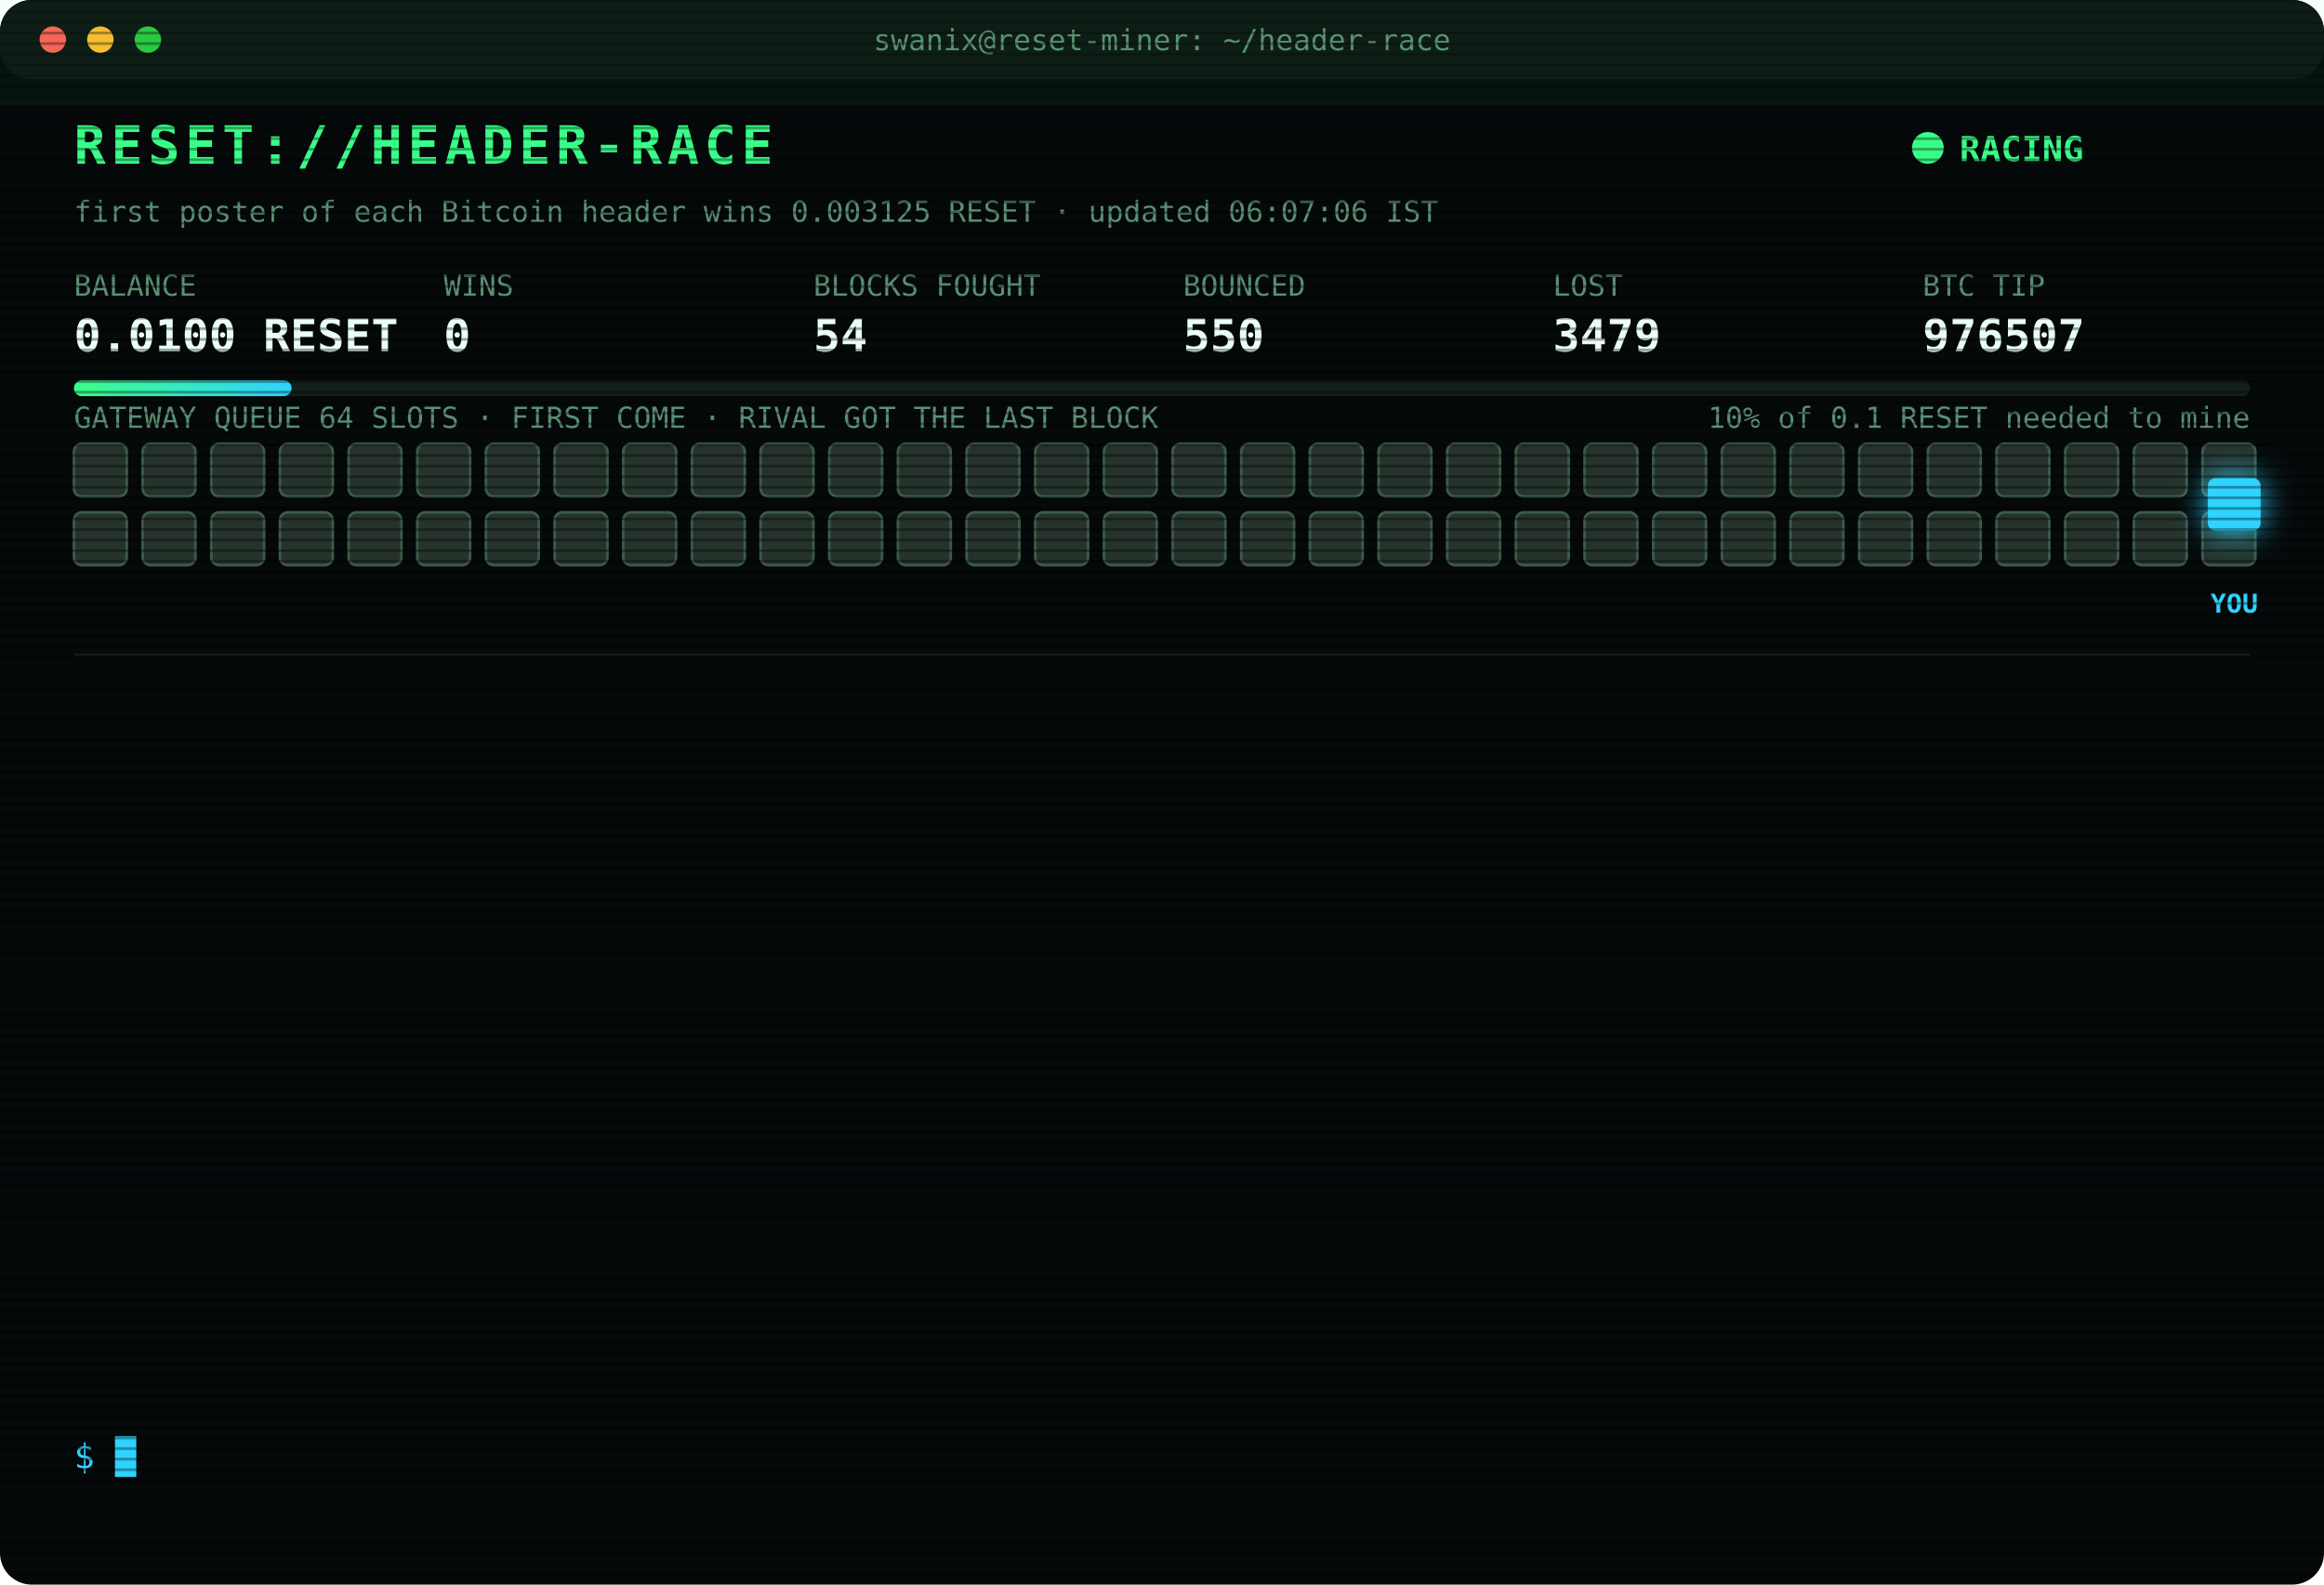
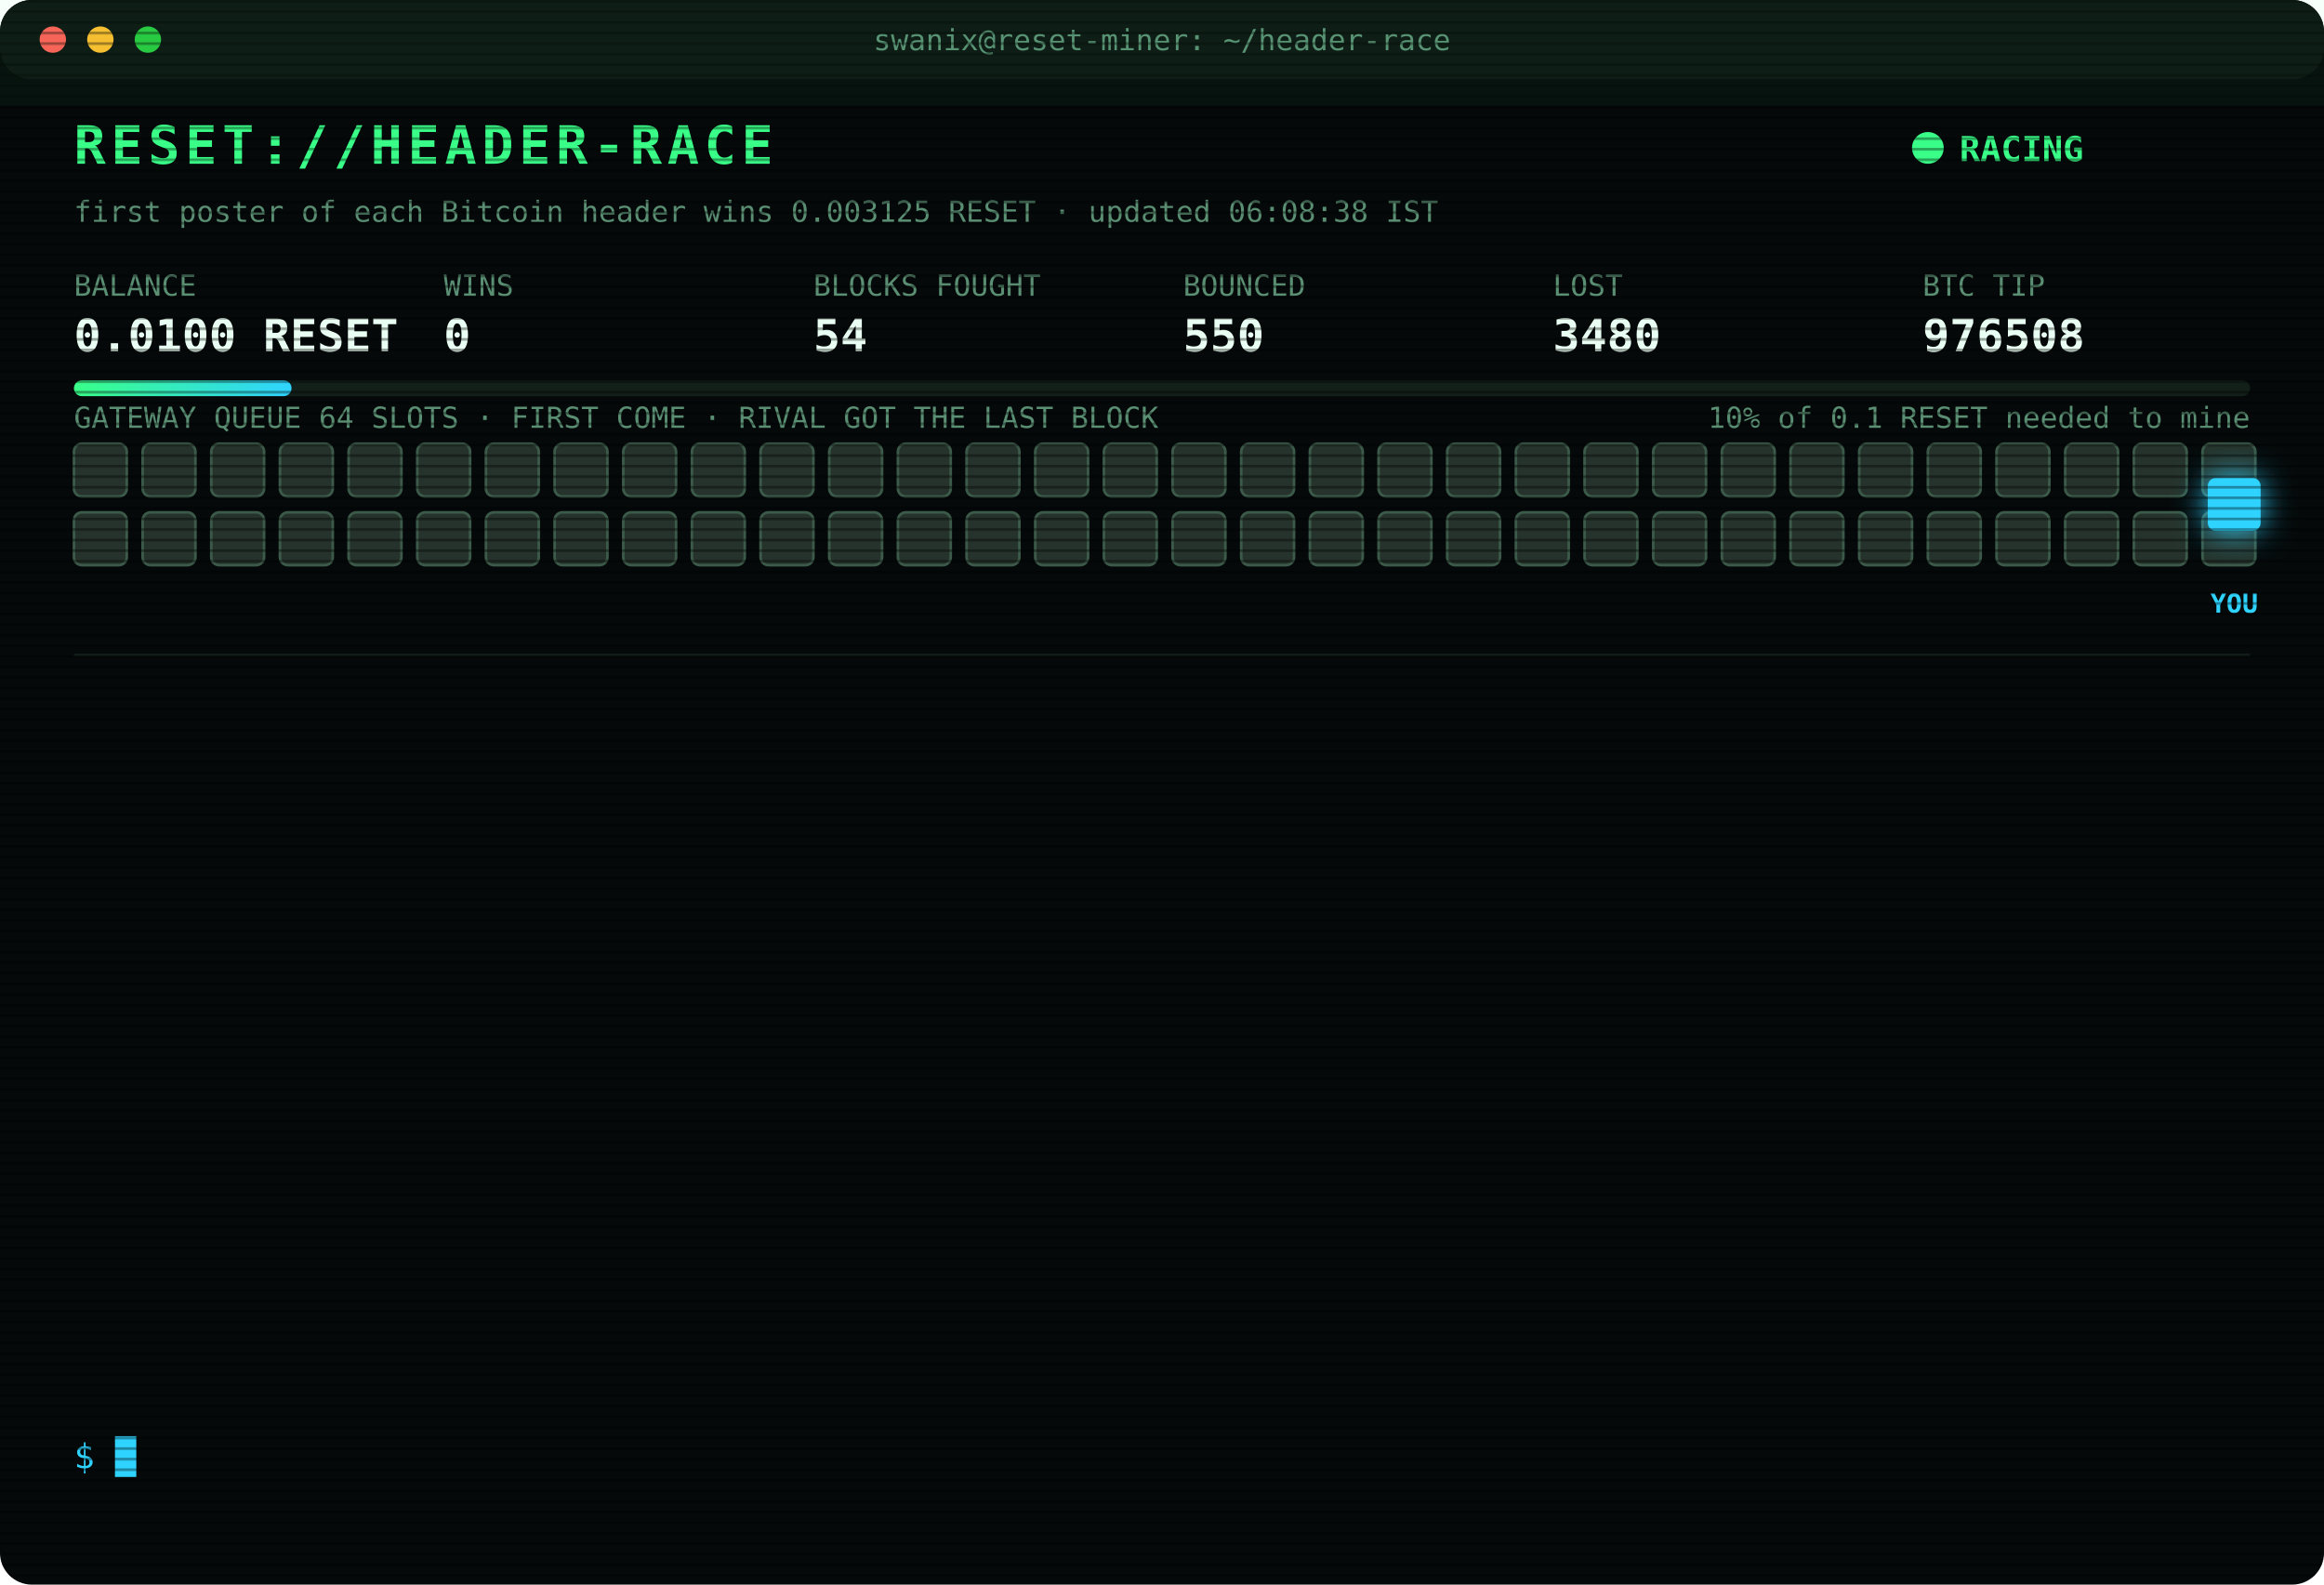
<svg xmlns="http://www.w3.org/2000/svg" width="880" height="600" viewBox="0 0 880 600" font-family="ui-monospace,SFMono-Regular,Menlo,Consolas,monospace">
  <style>
text{font-size:13px;fill:#7CFFB2}
.title{font-size:20px;font-weight:700;fill:#39FF88;letter-spacing:2px;animation:glitch 3s infinite steps(1)}
.sub{fill:#2fd3ff}.k{fill:#5a8f73;font-size:11px}.v{font-size:17px;font-weight:700;fill:#eafff3}
.ts{fill:#3f6b56}.boot{fill:#2fd3ff}.dim{fill:#5a8f73}.bad{fill:#ff4d6d}.warn{fill:#ffd23f}.mag{fill:#ff5cf0}.win{fill:#39FF88;font-weight:700}
.tag{font-size:10px;fill:#2fd3ff;font-weight:700}
.rival{fill:#26332c;stroke:#3c5a49;animation:jam 1.2s infinite alternate}
.idle{fill:#141c18;stroke:#22302a;animation:breathe 4s infinite}
.me{fill:#2fd3ff;filter:drop-shadow(0 0 6px #2fd3ff)}
.hover{animation:nudge 1.1s infinite ease-in-out}.bounce{animation:kick 1.4s infinite}
.ln{opacity:0;animation:in .4s forwards}
.cur{animation:blink 1s infinite steps(1)}
.scan{animation:scan 6s infinite linear}
.led{animation:blink 1.4s infinite}
@keyframes in{from{opacity:0;transform:translateX(-6px)}to{opacity:1;transform:none}}
@keyframes blink{50%{opacity:0}}
@keyframes jam{to{fill:#33463b}}
@keyframes breathe{50%{opacity:.4}}
@keyframes nudge{50%{transform:translateX(-10px)}}
@keyframes kick{0%,100%{transform:none}30%{transform:translateX(-14px)}55%{transform:translateX(10px) translateY(-6px)}}
@keyframes glitch{0%,92%{transform:none}93%{transform:translateX(2px);fill:#ff4d6d}95%{transform:translateX(-2px);fill:#2fd3ff}97%{transform:none}}
@keyframes scan{from{transform:translateY(-40px)}to{transform:translateY(600px)}}
</style>
  <defs>
    <pattern id="sl" width="4" height="4" patternUnits="userSpaceOnUse">
      <rect width="4" height="1" fill="#000" opacity=".35" />
    </pattern>
    <linearGradient id="bar">
      <stop offset="0" stop-color="#39FF88" />
      <stop offset="1" stop-color="#2fd3ff" />
    </linearGradient>
  </defs>
  <rect width="880" height="600" rx="12" fill="#05090a" />
  <rect width="880" height="30" rx="12" fill="#0d1512" />
  <circle cx="20" cy="15" r="5" fill="#ff5f57" />
  <circle cx="38" cy="15" r="5" fill="#febc2e" />
  <circle cx="56" cy="15" r="5" fill="#28c840" />
  <text x="440" y="19" text-anchor="middle" class="k">swanix@reset-miner: ~/header-race</text>
  <text x="28" y="62" class="title">RESET://HEADER-RACE</text>
  <circle class="led" cx="730" cy="56" r="6" fill="#39FF88" />
  <text x="742" y="61" class="win">RACING</text>
-   <text x="28" y="84" class="k">first poster of each Bitcoin header wins 0.003125 RESET · updated 06:07:06 IST</text>
+   <text x="28" y="84" class="k">first poster of each Bitcoin header wins 0.003125 RESET · updated 06:08:38 IST</text>
  <text x="28" y="112" class="k">BALANCE</text>
  <text x="28" y="133" class="v">0.0100 RESET</text>
  <text x="168" y="112" class="k">WINS</text>
  <text x="168" y="133" class="v">0</text>
  <text x="308" y="112" class="k">BLOCKS FOUGHT</text>
  <text x="308" y="133" class="v">54</text>
  <text x="448" y="112" class="k">BOUNCED</text>
  <text x="448" y="133" class="v">550</text>
  <text x="588" y="112" class="k">LOST</text>
-   <text x="588" y="133" class="v">3479</text>
+   <text x="588" y="133" class="v">3480</text>
  <text x="728" y="112" class="k">BTC TIP</text>
-   <text x="728" y="133" class="v">976507</text>
+   <text x="728" y="133" class="v">976508</text>
  <rect x="28" y="144" width="824" height="6" rx="3" fill="#13201a" />
  <rect x="28" y="144" width="82.4" height="6" rx="3" fill="url(#bar)" />
  <text x="852" y="162" text-anchor="end" class="k">10% of 0.1 RESET needed to mine</text>
  <text x="28" y="162" class="k">GATEWAY QUEUE 64 SLOTS · FIRST COME · RIVAL GOT THE LAST BLOCK</text>
  <rect class="rival" x="28" y="168" width="20" height="20" rx="3" style="animation-delay:0.00s" />
  <rect class="rival" x="54" y="168" width="20" height="20" rx="3" style="animation-delay:0.05s" />
  <rect class="rival" x="80" y="168" width="20" height="20" rx="3" style="animation-delay:0.10s" />
  <rect class="rival" x="106" y="168" width="20" height="20" rx="3" style="animation-delay:0.15s" />
  <rect class="rival" x="132" y="168" width="20" height="20" rx="3" style="animation-delay:0.20s" />
  <rect class="rival" x="158" y="168" width="20" height="20" rx="3" style="animation-delay:0.25s" />
  <rect class="rival" x="184" y="168" width="20" height="20" rx="3" style="animation-delay:0.30s" />
  <rect class="rival" x="210" y="168" width="20" height="20" rx="3" style="animation-delay:0.35s" />
  <rect class="rival" x="236" y="168" width="20" height="20" rx="3" style="animation-delay:0.40s" />
  <rect class="rival" x="262" y="168" width="20" height="20" rx="3" style="animation-delay:0.45s" />
  <rect class="rival" x="288" y="168" width="20" height="20" rx="3" style="animation-delay:0.50s" />
  <rect class="rival" x="314" y="168" width="20" height="20" rx="3" style="animation-delay:0.55s" />
  <rect class="rival" x="340" y="168" width="20" height="20" rx="3" style="animation-delay:0.60s" />
  <rect class="rival" x="366" y="168" width="20" height="20" rx="3" style="animation-delay:0.65s" />
  <rect class="rival" x="392" y="168" width="20" height="20" rx="3" style="animation-delay:0.70s" />
  <rect class="rival" x="418" y="168" width="20" height="20" rx="3" style="animation-delay:0.75s" />
  <rect class="rival" x="444" y="168" width="20" height="20" rx="3" style="animation-delay:0.80s" />
  <rect class="rival" x="470" y="168" width="20" height="20" rx="3" style="animation-delay:0.85s" />
  <rect class="rival" x="496" y="168" width="20" height="20" rx="3" style="animation-delay:0.90s" />
  <rect class="rival" x="522" y="168" width="20" height="20" rx="3" style="animation-delay:0.95s" />
  <rect class="rival" x="548" y="168" width="20" height="20" rx="3" style="animation-delay:1.00s" />
  <rect class="rival" x="574" y="168" width="20" height="20" rx="3" style="animation-delay:1.05s" />
  <rect class="rival" x="600" y="168" width="20" height="20" rx="3" style="animation-delay:1.10s" />
  <rect class="rival" x="626" y="168" width="20" height="20" rx="3" style="animation-delay:1.15s" />
  <rect class="rival" x="652" y="168" width="20" height="20" rx="3" style="animation-delay:1.20s" />
  <rect class="rival" x="678" y="168" width="20" height="20" rx="3" style="animation-delay:1.25s" />
  <rect class="rival" x="704" y="168" width="20" height="20" rx="3" style="animation-delay:1.30s" />
  <rect class="rival" x="730" y="168" width="20" height="20" rx="3" style="animation-delay:1.35s" />
  <rect class="rival" x="756" y="168" width="20" height="20" rx="3" style="animation-delay:1.40s" />
  <rect class="rival" x="782" y="168" width="20" height="20" rx="3" style="animation-delay:1.45s" />
  <rect class="rival" x="808" y="168" width="20" height="20" rx="3" style="animation-delay:1.50s" />
  <rect class="rival" x="834" y="168" width="20" height="20" rx="3" style="animation-delay:1.55s" />
  <rect class="rival" x="28" y="194" width="20" height="20" rx="3" style="animation-delay:1.60s" />
  <rect class="rival" x="54" y="194" width="20" height="20" rx="3" style="animation-delay:1.65s" />
  <rect class="rival" x="80" y="194" width="20" height="20" rx="3" style="animation-delay:1.70s" />
  <rect class="rival" x="106" y="194" width="20" height="20" rx="3" style="animation-delay:1.75s" />
  <rect class="rival" x="132" y="194" width="20" height="20" rx="3" style="animation-delay:1.80s" />
  <rect class="rival" x="158" y="194" width="20" height="20" rx="3" style="animation-delay:1.85s" />
  <rect class="rival" x="184" y="194" width="20" height="20" rx="3" style="animation-delay:1.90s" />
  <rect class="rival" x="210" y="194" width="20" height="20" rx="3" style="animation-delay:1.95s" />
  <rect class="rival" x="236" y="194" width="20" height="20" rx="3" style="animation-delay:2.00s" />
  <rect class="rival" x="262" y="194" width="20" height="20" rx="3" style="animation-delay:2.05s" />
  <rect class="rival" x="288" y="194" width="20" height="20" rx="3" style="animation-delay:2.10s" />
  <rect class="rival" x="314" y="194" width="20" height="20" rx="3" style="animation-delay:2.15s" />
  <rect class="rival" x="340" y="194" width="20" height="20" rx="3" style="animation-delay:2.20s" />
  <rect class="rival" x="366" y="194" width="20" height="20" rx="3" style="animation-delay:2.25s" />
  <rect class="rival" x="392" y="194" width="20" height="20" rx="3" style="animation-delay:2.30s" />
  <rect class="rival" x="418" y="194" width="20" height="20" rx="3" style="animation-delay:2.35s" />
  <rect class="rival" x="444" y="194" width="20" height="20" rx="3" style="animation-delay:2.40s" />
  <rect class="rival" x="470" y="194" width="20" height="20" rx="3" style="animation-delay:2.45s" />
  <rect class="rival" x="496" y="194" width="20" height="20" rx="3" style="animation-delay:2.50s" />
  <rect class="rival" x="522" y="194" width="20" height="20" rx="3" style="animation-delay:2.55s" />
  <rect class="rival" x="548" y="194" width="20" height="20" rx="3" style="animation-delay:2.60s" />
  <rect class="rival" x="574" y="194" width="20" height="20" rx="3" style="animation-delay:2.65s" />
  <rect class="rival" x="600" y="194" width="20" height="20" rx="3" style="animation-delay:2.70s" />
  <rect class="rival" x="626" y="194" width="20" height="20" rx="3" style="animation-delay:2.75s" />
  <rect class="rival" x="652" y="194" width="20" height="20" rx="3" style="animation-delay:2.80s" />
  <rect class="rival" x="678" y="194" width="20" height="20" rx="3" style="animation-delay:2.85s" />
  <rect class="rival" x="704" y="194" width="20" height="20" rx="3" style="animation-delay:2.90s" />
  <rect class="rival" x="730" y="194" width="20" height="20" rx="3" style="animation-delay:2.95s" />
  <rect class="rival" x="756" y="194" width="20" height="20" rx="3" style="animation-delay:3.00s" />
  <rect class="rival" x="782" y="194" width="20" height="20" rx="3" style="animation-delay:3.05s" />
  <rect class="rival" x="808" y="194" width="20" height="20" rx="3" style="animation-delay:3.10s" />
  <rect class="rival" x="834" y="194" width="20" height="20" rx="3" style="animation-delay:3.15s" />
  <g class="hover">
    <rect class="me" x="836" y="181" width="20" height="20" rx="3" />
    <text class="tag" x="846" y="232" text-anchor="middle">YOU</text>
  </g>
  <line x1="28" x2="852" y1="248" y2="248" stroke="#13201a" />
  <g class="ln" style="animation-delay:0.40s">
-     <text x="28" y="270" class="ts">03:27:05</text>
-     <text x="104" y="270" class="bad">[LOST] #976492 taken by a rival miner</text>
+     <text x="28" y="270" class="ts">03:56:25</text>
+     <text x="104" y="270" class="bad">[LOST] #976494 taken by a rival miner</text>
  </g>
  <g class="ln" style="animation-delay:0.65s">
-     <text x="28" y="292" class="ts">03:56:25</text>
-     <text x="104" y="292" class="bad">[LOST] #976494 taken by a rival miner</text>
+     <text x="28" y="292" class="ts">03:57:17</text>
+     <text x="104" y="292" class="bad">[LOST] #976495 taken by a rival miner</text>
  </g>
  <g class="ln" style="animation-delay:0.90s">
-     <text x="28" y="314" class="ts">03:57:17</text>
-     <text x="104" y="314" class="bad">[LOST] #976495 taken by a rival miner</text>
+     <text x="28" y="314" class="ts">04:10:43</text>
+     <text x="104" y="314" class="bad">[LOST] #976497 taken by a rival miner</text>
  </g>
  <g class="ln" style="animation-delay:1.15s">
-     <text x="28" y="336" class="ts">04:10:43</text>
-     <text x="104" y="336" class="bad">[LOST] #976497 taken by a rival miner</text>
+     <text x="28" y="336" class="ts">04:11:55</text>
+     <text x="104" y="336" class="bad">[LOST] #976498 taken by a rival miner</text>
  </g>
  <g class="ln" style="animation-delay:1.40s">
-     <text x="28" y="358" class="ts">04:11:55</text>
-     <text x="104" y="358" class="bad">[LOST] #976498 taken by a rival miner</text>
+     <text x="28" y="358" class="ts">04:25:14</text>
+     <text x="104" y="358" class="bad">[LOST] #976499 taken by a rival miner</text>
  </g>
  <g class="ln" style="animation-delay:1.65s">
-     <text x="28" y="380" class="ts">04:25:14</text>
-     <text x="104" y="380" class="bad">[LOST] #976499 taken by a rival miner</text>
+     <text x="28" y="380" class="ts">04:29:38</text>
+     <text x="104" y="380" class="bad">[LOST] #976500 taken by a rival miner</text>
  </g>
  <g class="ln" style="animation-delay:1.90s">
-     <text x="28" y="402" class="ts">04:29:38</text>
-     <text x="104" y="402" class="bad">[LOST] #976500 taken by a rival miner</text>
+     <text x="28" y="402" class="ts">04:48:25</text>
+     <text x="104" y="402" class="bad">[LOST] #976501 taken by a rival miner</text>
  </g>
  <g class="ln" style="animation-delay:2.15s">
-     <text x="28" y="424" class="ts">04:48:25</text>
-     <text x="104" y="424" class="bad">[LOST] #976501 taken by a rival miner</text>
+     <text x="28" y="424" class="ts">04:53:00</text>
+     <text x="104" y="424" class="bad">[LOST] #976502 taken by a rival miner</text>
  </g>
  <g class="ln" style="animation-delay:2.40s">
-     <text x="28" y="446" class="ts">04:53:00</text>
-     <text x="104" y="446" class="bad">[LOST] #976502 taken by a rival miner</text>
+     <text x="28" y="446" class="ts">05:11:26</text>
+     <text x="104" y="446" class="bad">[LOST] #976503 taken by a rival miner</text>
  </g>
  <g class="ln" style="animation-delay:2.65s">
-     <text x="28" y="468" class="ts">05:11:26</text>
-     <text x="104" y="468" class="bad">[LOST] #976503 taken by a rival miner</text>
+     <text x="28" y="468" class="ts">05:32:35</text>
+     <text x="104" y="468" class="bad">[LOST] #976504 taken by a rival miner</text>
  </g>
  <g class="ln" style="animation-delay:2.90s">
-     <text x="28" y="490" class="ts">05:32:35</text>
-     <text x="104" y="490" class="bad">[LOST] #976504 taken by a rival miner</text>
+     <text x="28" y="490" class="ts">05:45:00</text>
+     <text x="104" y="490" class="bad">[LOST] #976505 taken by a rival miner</text>
  </g>
  <g class="ln" style="animation-delay:3.15s">
-     <text x="28" y="512" class="ts">05:45:00</text>
-     <text x="104" y="512" class="bad">[LOST] #976505 taken by a rival miner</text>
+     <text x="28" y="512" class="ts">06:07:06</text>
+     <text x="104" y="512" class="bad">[LOST] #976507 taken by a rival miner</text>
  </g>
  <g class="ln" style="animation-delay:3.40s">
-     <text x="28" y="534" class="ts">06:07:06</text>
-     <text x="104" y="534" class="bad">[LOST] #976507 taken by a rival miner</text>
+     <text x="28" y="534" class="ts">06:08:38</text>
+     <text x="104" y="534" class="bad">[LOST] #976508 taken by a rival miner</text>
  </g>
  <text x="28" y="556" class="sub">$ <tspan class="cur">█</tspan>
  </text>
  <rect width="880" height="600" rx="12" fill="url(#sl)" pointer-events="none" />
  <rect class="scan" width="880" height="40" fill="#39FF88" opacity=".04" />
</svg>
